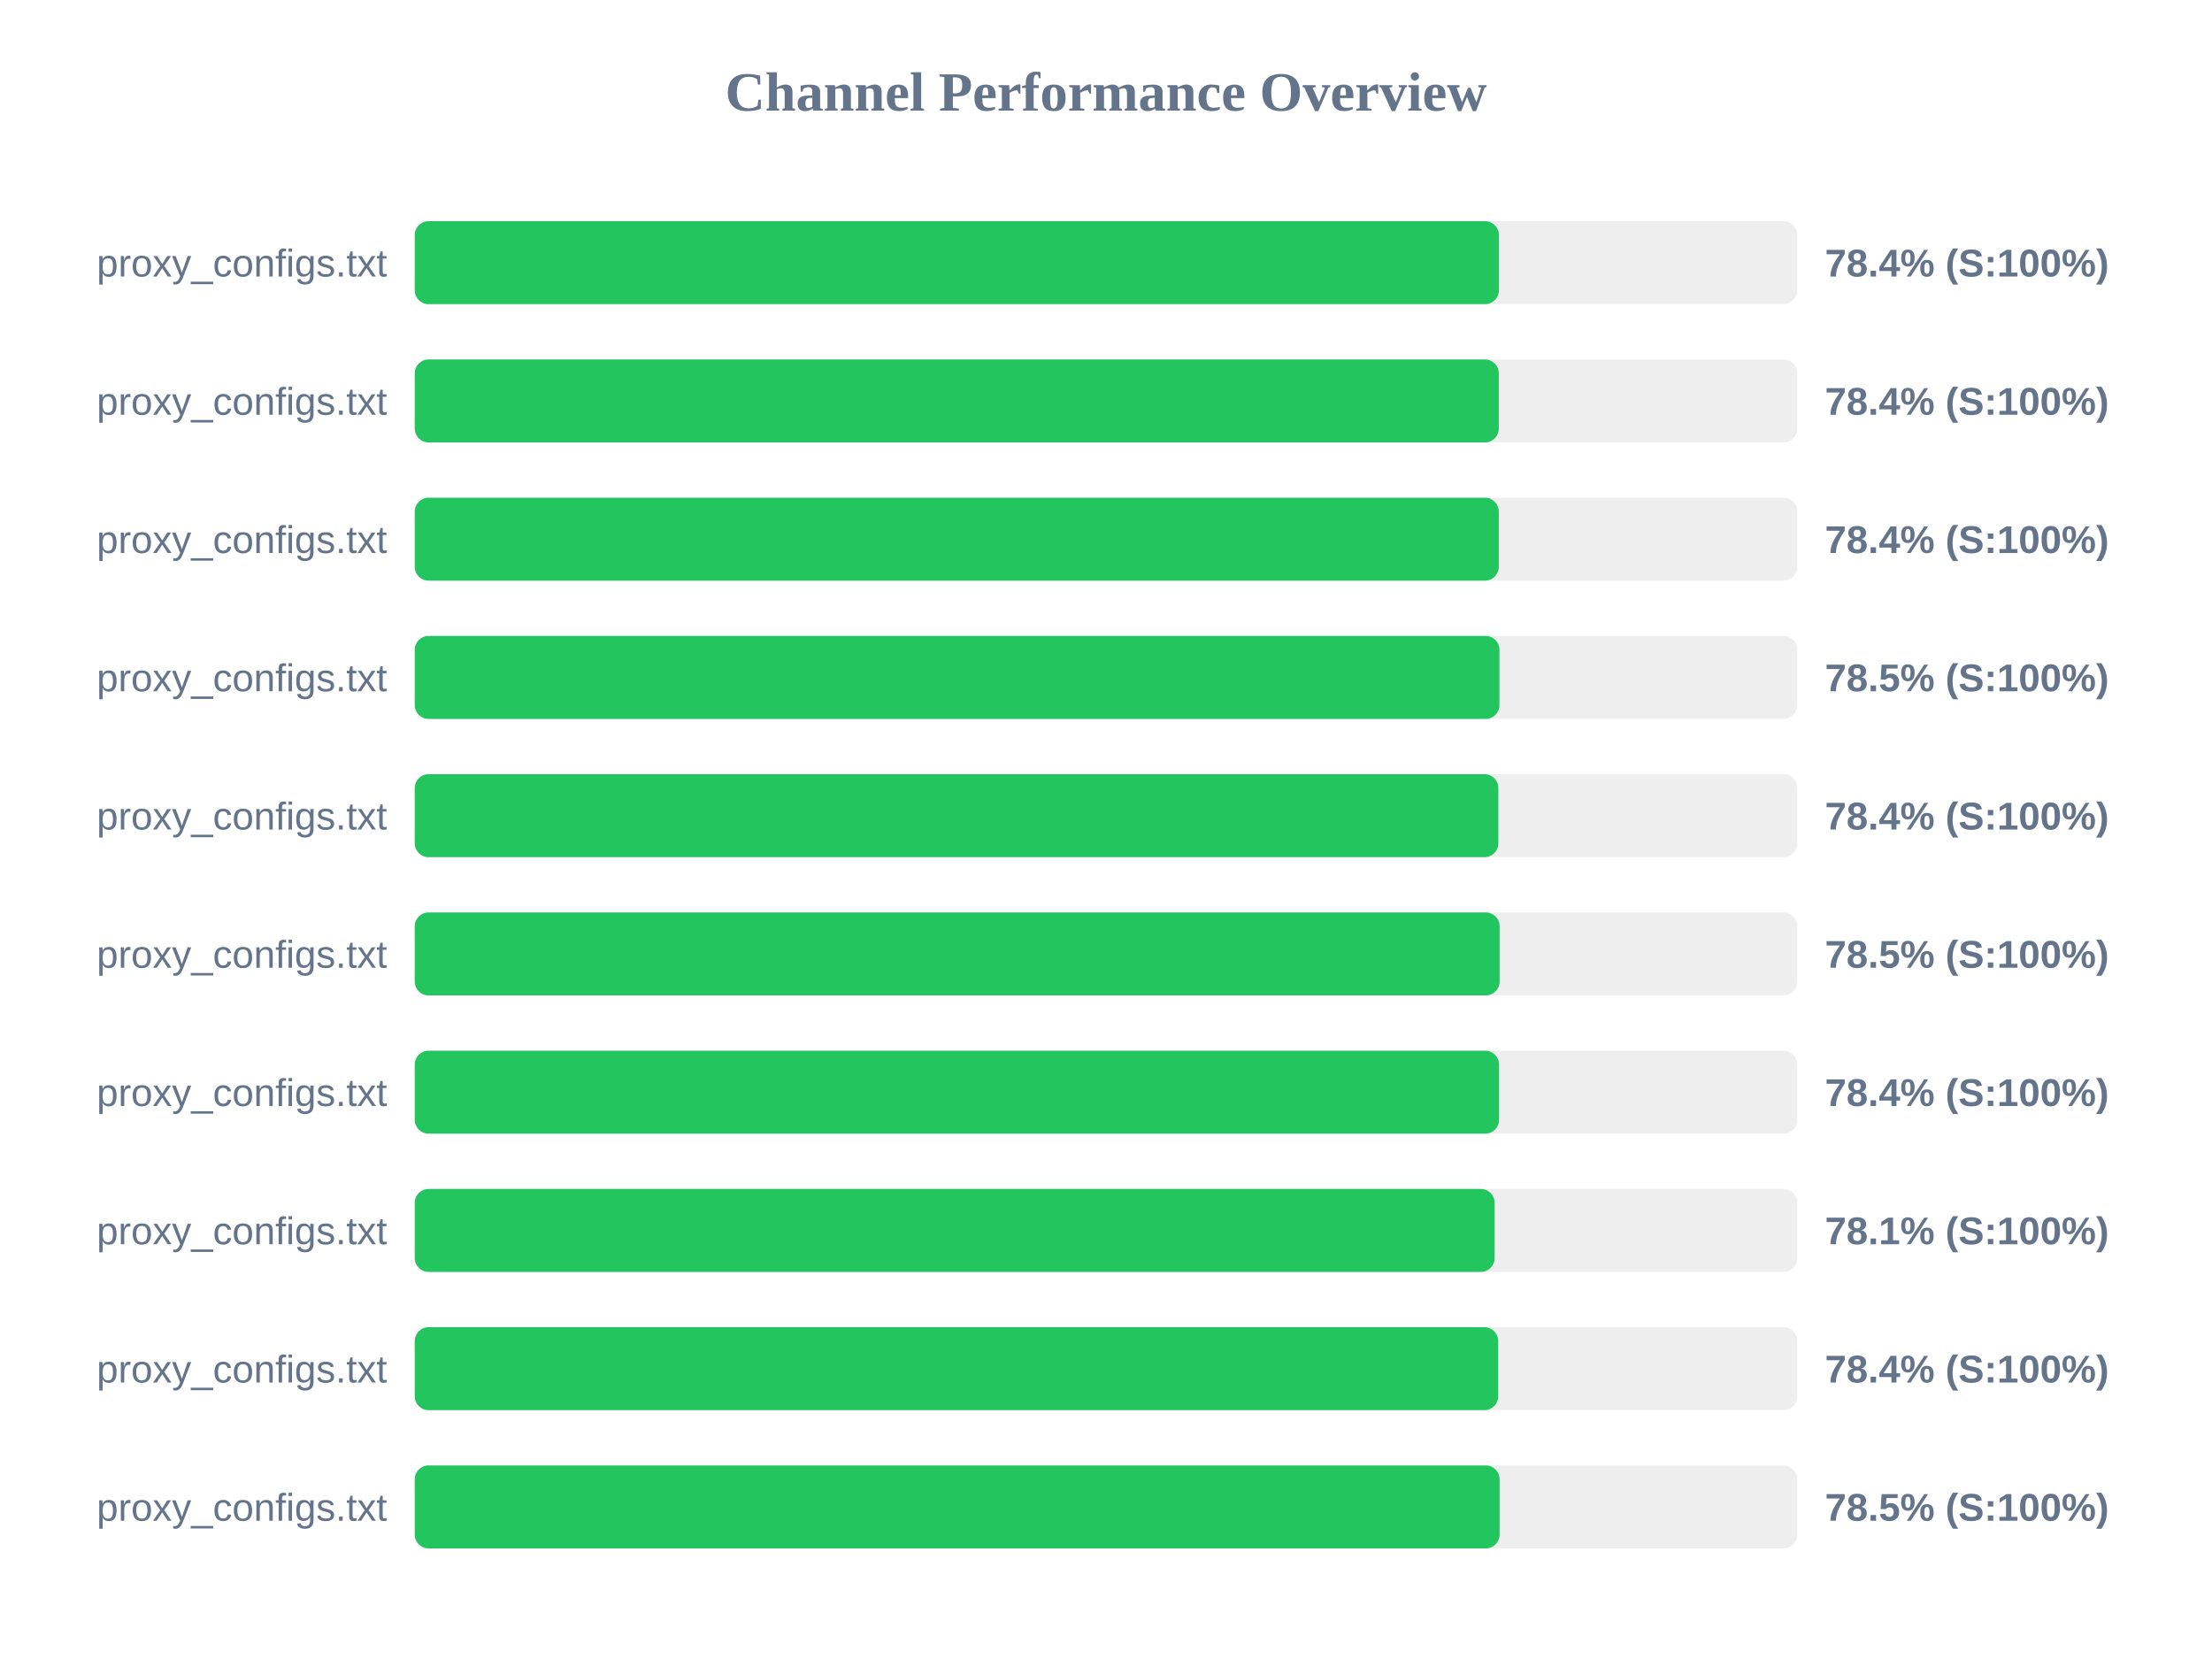
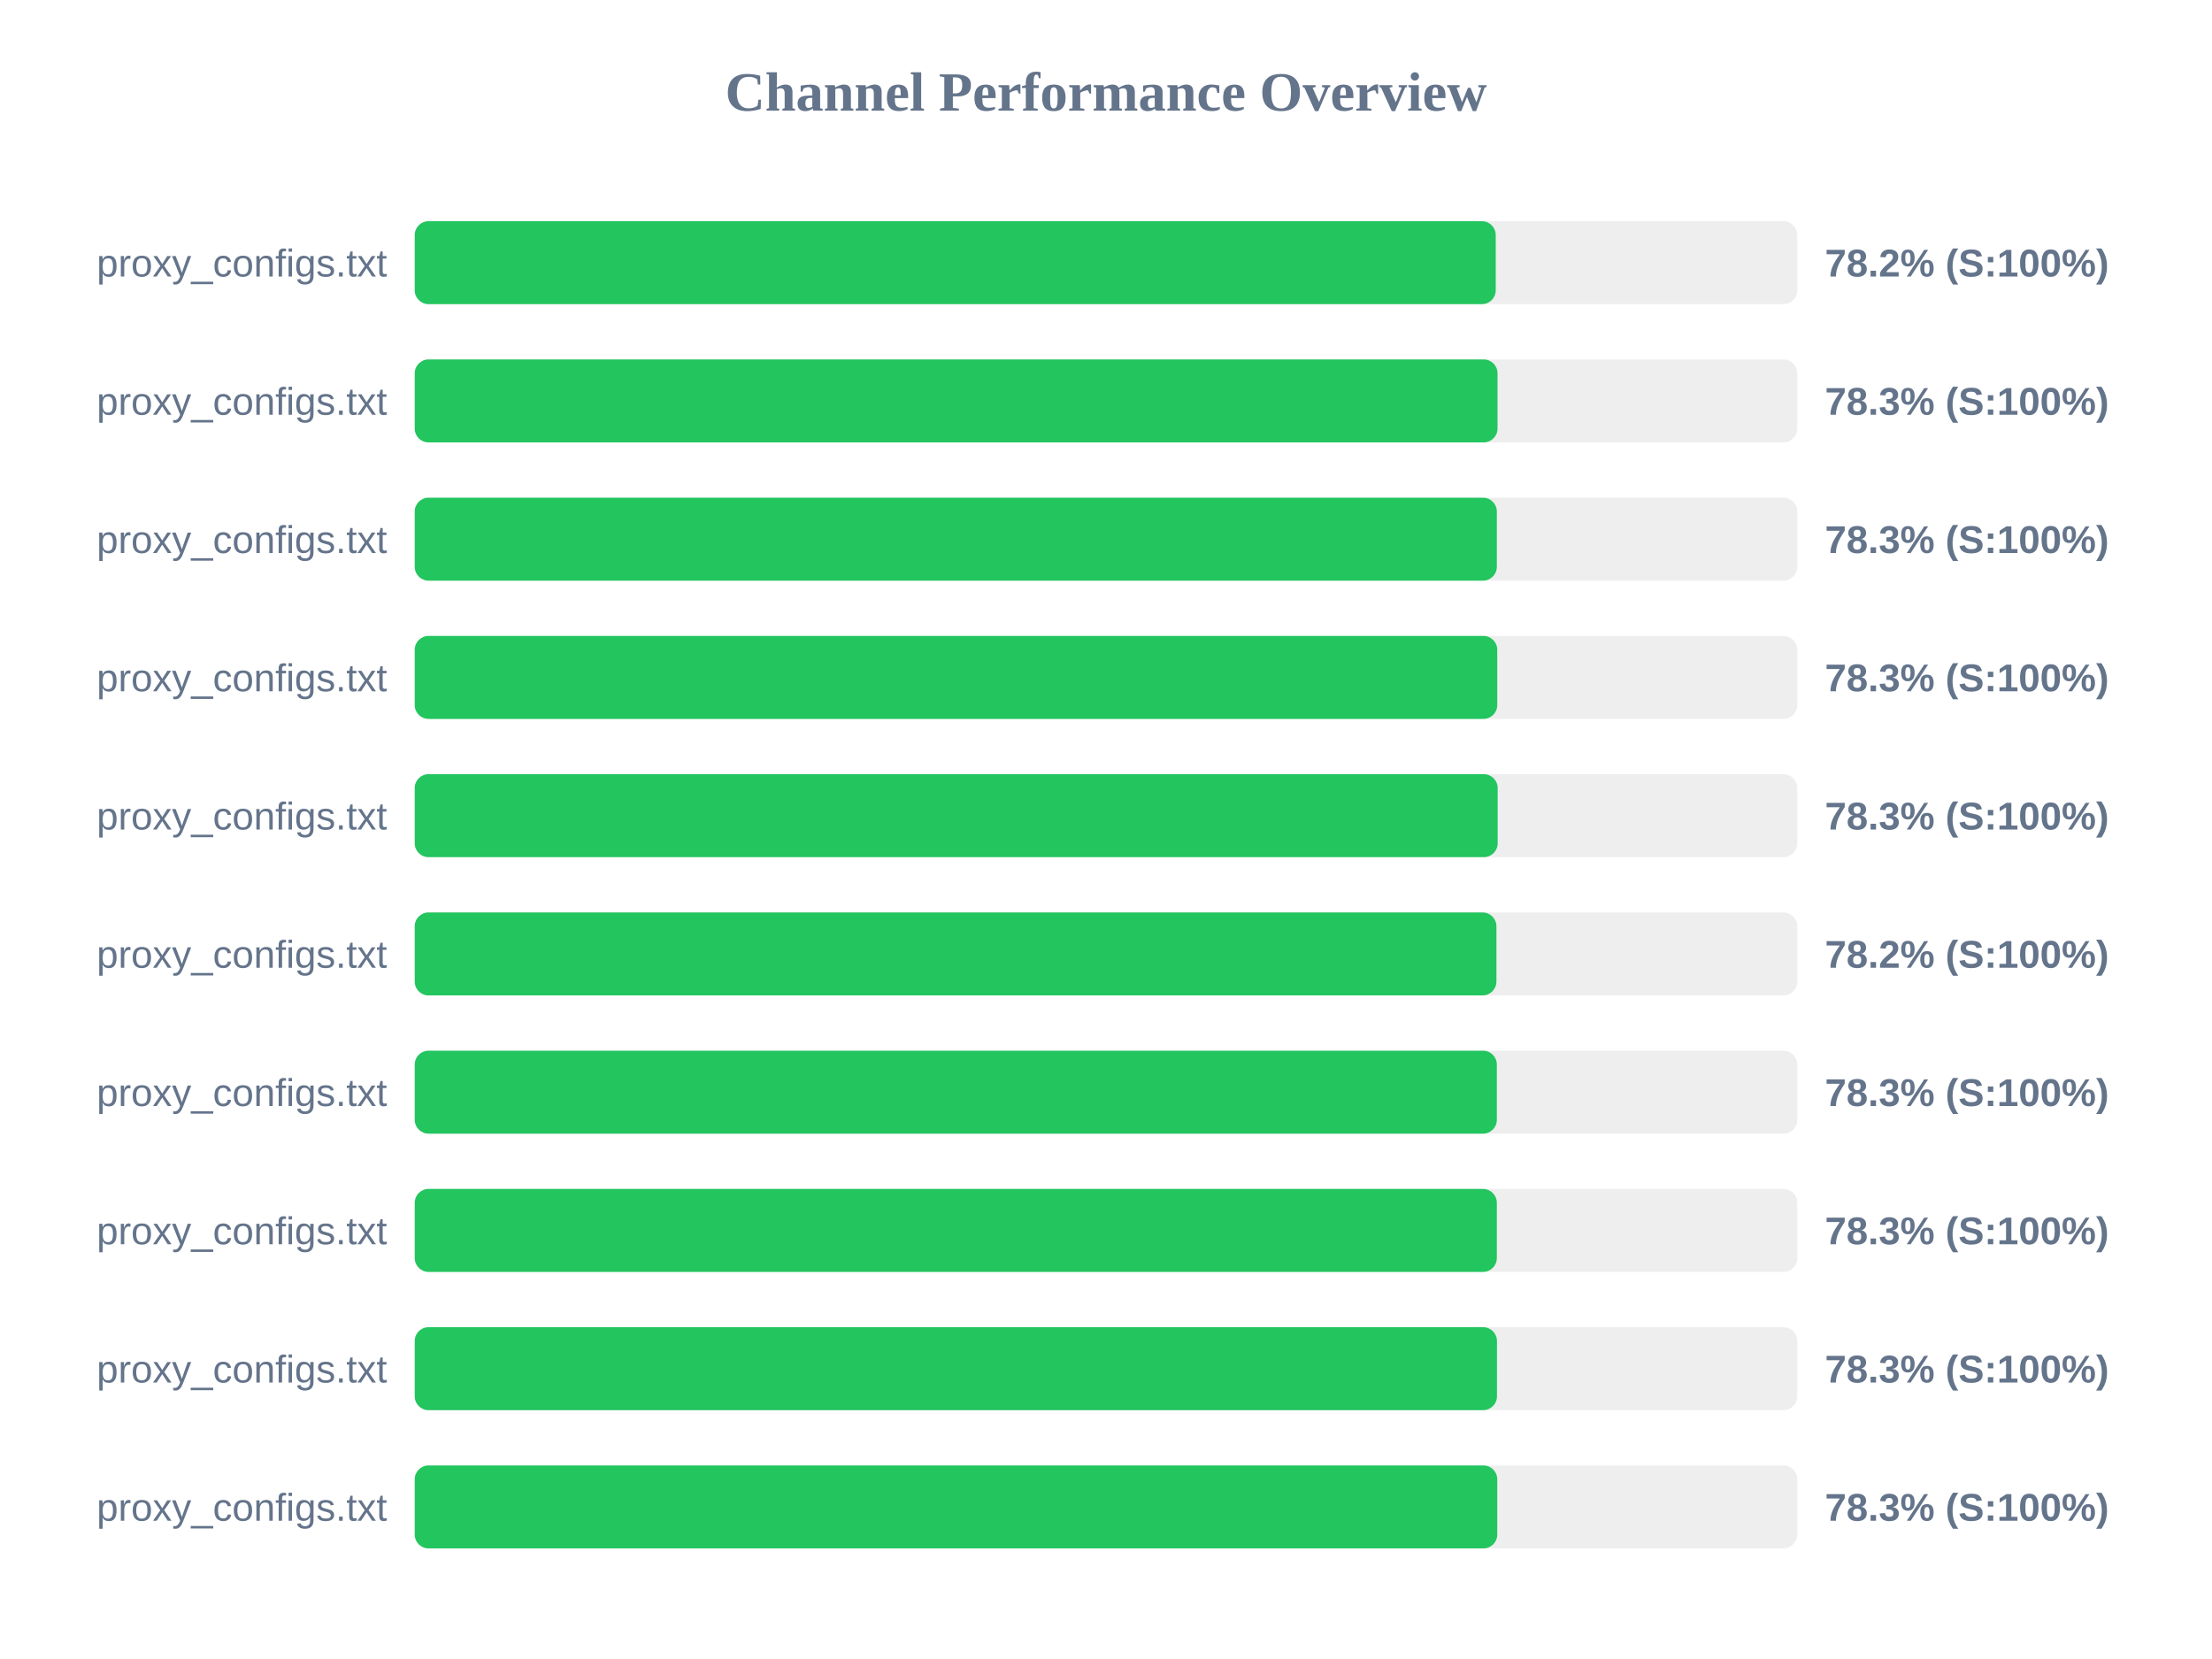
<svg xmlns="http://www.w3.org/2000/svg" width="800" height="600" version="1.1">
  <style>
        .row { font: 14px Arial; fill: #64748b; }
        .score { font: bold 14px Arial; fill: #64748b; }
    </style>
  <text x="400" y="40" text-anchor="middle" font-size="20px" font-weight="bold" fill="#64748b">Channel Performance Overview</text>
  <rect x="150" y="80" width="500" height="30" fill="#eee" rx="5" />
-   <rect x="150" y="80" width="392.1" height="30" fill="#22c55e" rx="5" />
+   <rect x="150" y="80" width="390.95" height="30" fill="#22c55e" rx="5" />
  <text x="140" y="100" text-anchor="end" class="row">proxy_configs.txt</text>
-   <text x="660" y="100" text-anchor="start" class="score">78.4% (S:100%)</text>
+   <text x="660" y="100" text-anchor="start" class="score">78.2% (S:100%)</text>
  <rect x="150" y="130" width="500" height="30" fill="#eee" rx="5" />
-   <rect x="150" y="130" width="392.05" height="30" fill="#22c55e" rx="5" />
+   <rect x="150" y="130" width="391.6" height="30" fill="#22c55e" rx="5" />
  <text x="140" y="150" text-anchor="end" class="row">proxy_configs.txt</text>
-   <text x="660" y="150" text-anchor="start" class="score">78.4% (S:100%)</text>
+   <text x="660" y="150" text-anchor="start" class="score">78.3% (S:100%)</text>
  <rect x="150" y="180" width="500" height="30" fill="#eee" rx="5" />
-   <rect x="150" y="180" width="392.05" height="30" fill="#22c55e" rx="5" />
+   <rect x="150" y="180" width="391.35" height="30" fill="#22c55e" rx="5" />
  <text x="140" y="200" text-anchor="end" class="row">proxy_configs.txt</text>
-   <text x="660" y="200" text-anchor="start" class="score">78.4% (S:100%)</text>
+   <text x="660" y="200" text-anchor="start" class="score">78.3% (S:100%)</text>
  <rect x="150" y="230" width="500" height="30" fill="#eee" rx="5" />
-   <rect x="150" y="230" width="392.3" height="30" fill="#22c55e" rx="5" />
+   <rect x="150" y="230" width="391.5" height="30" fill="#22c55e" rx="5" />
  <text x="140" y="250" text-anchor="end" class="row">proxy_configs.txt</text>
-   <text x="660" y="250" text-anchor="start" class="score">78.5% (S:100%)</text>
+   <text x="660" y="250" text-anchor="start" class="score">78.3% (S:100%)</text>
  <rect x="150" y="280" width="500" height="30" fill="#eee" rx="5" />
-   <rect x="150" y="280" width="391.9" height="30" fill="#22c55e" rx="5" />
+   <rect x="150" y="280" width="391.65" height="30" fill="#22c55e" rx="5" />
  <text x="140" y="300" text-anchor="end" class="row">proxy_configs.txt</text>
-   <text x="660" y="300" text-anchor="start" class="score">78.4% (S:100%)</text>
+   <text x="660" y="300" text-anchor="start" class="score">78.3% (S:100%)</text>
  <rect x="150" y="330" width="500" height="30" fill="#eee" rx="5" />
-   <rect x="150" y="330" width="392.35" height="30" fill="#22c55e" rx="5" />
+   <rect x="150" y="330" width="391.2" height="30" fill="#22c55e" rx="5" />
  <text x="140" y="350" text-anchor="end" class="row">proxy_configs.txt</text>
-   <text x="660" y="350" text-anchor="start" class="score">78.5% (S:100%)</text>
+   <text x="660" y="350" text-anchor="start" class="score">78.2% (S:100%)</text>
  <rect x="150" y="380" width="500" height="30" fill="#eee" rx="5" />
-   <rect x="150" y="380" width="392.15" height="30" fill="#22c55e" rx="5" />
+   <rect x="150" y="380" width="391.35" height="30" fill="#22c55e" rx="5" />
  <text x="140" y="400" text-anchor="end" class="row">proxy_configs.txt</text>
-   <text x="660" y="400" text-anchor="start" class="score">78.4% (S:100%)</text>
+   <text x="660" y="400" text-anchor="start" class="score">78.3% (S:100%)</text>
  <rect x="150" y="430" width="500" height="30" fill="#eee" rx="5" />
-   <rect x="150" y="430" width="390.55" height="30" fill="#22c55e" rx="5" />
+   <rect x="150" y="430" width="391.35" height="30" fill="#22c55e" rx="5" />
  <text x="140" y="450" text-anchor="end" class="row">proxy_configs.txt</text>
-   <text x="660" y="450" text-anchor="start" class="score">78.1% (S:100%)</text>
+   <text x="660" y="450" text-anchor="start" class="score">78.3% (S:100%)</text>
  <rect x="150" y="480" width="500" height="30" fill="#eee" rx="5" />
-   <rect x="150" y="480" width="391.85" height="30" fill="#22c55e" rx="5" />
+   <rect x="150" y="480" width="391.4" height="30" fill="#22c55e" rx="5" />
  <text x="140" y="500" text-anchor="end" class="row">proxy_configs.txt</text>
-   <text x="660" y="500" text-anchor="start" class="score">78.4% (S:100%)</text>
+   <text x="660" y="500" text-anchor="start" class="score">78.3% (S:100%)</text>
  <rect x="150" y="530" width="500" height="30" fill="#eee" rx="5" />
-   <rect x="150" y="530" width="392.35" height="30" fill="#22c55e" rx="5" />
+   <rect x="150" y="530" width="391.5" height="30" fill="#22c55e" rx="5" />
  <text x="140" y="550" text-anchor="end" class="row">proxy_configs.txt</text>
-   <text x="660" y="550" text-anchor="start" class="score">78.5% (S:100%)</text>
+   <text x="660" y="550" text-anchor="start" class="score">78.3% (S:100%)</text>
</svg>
